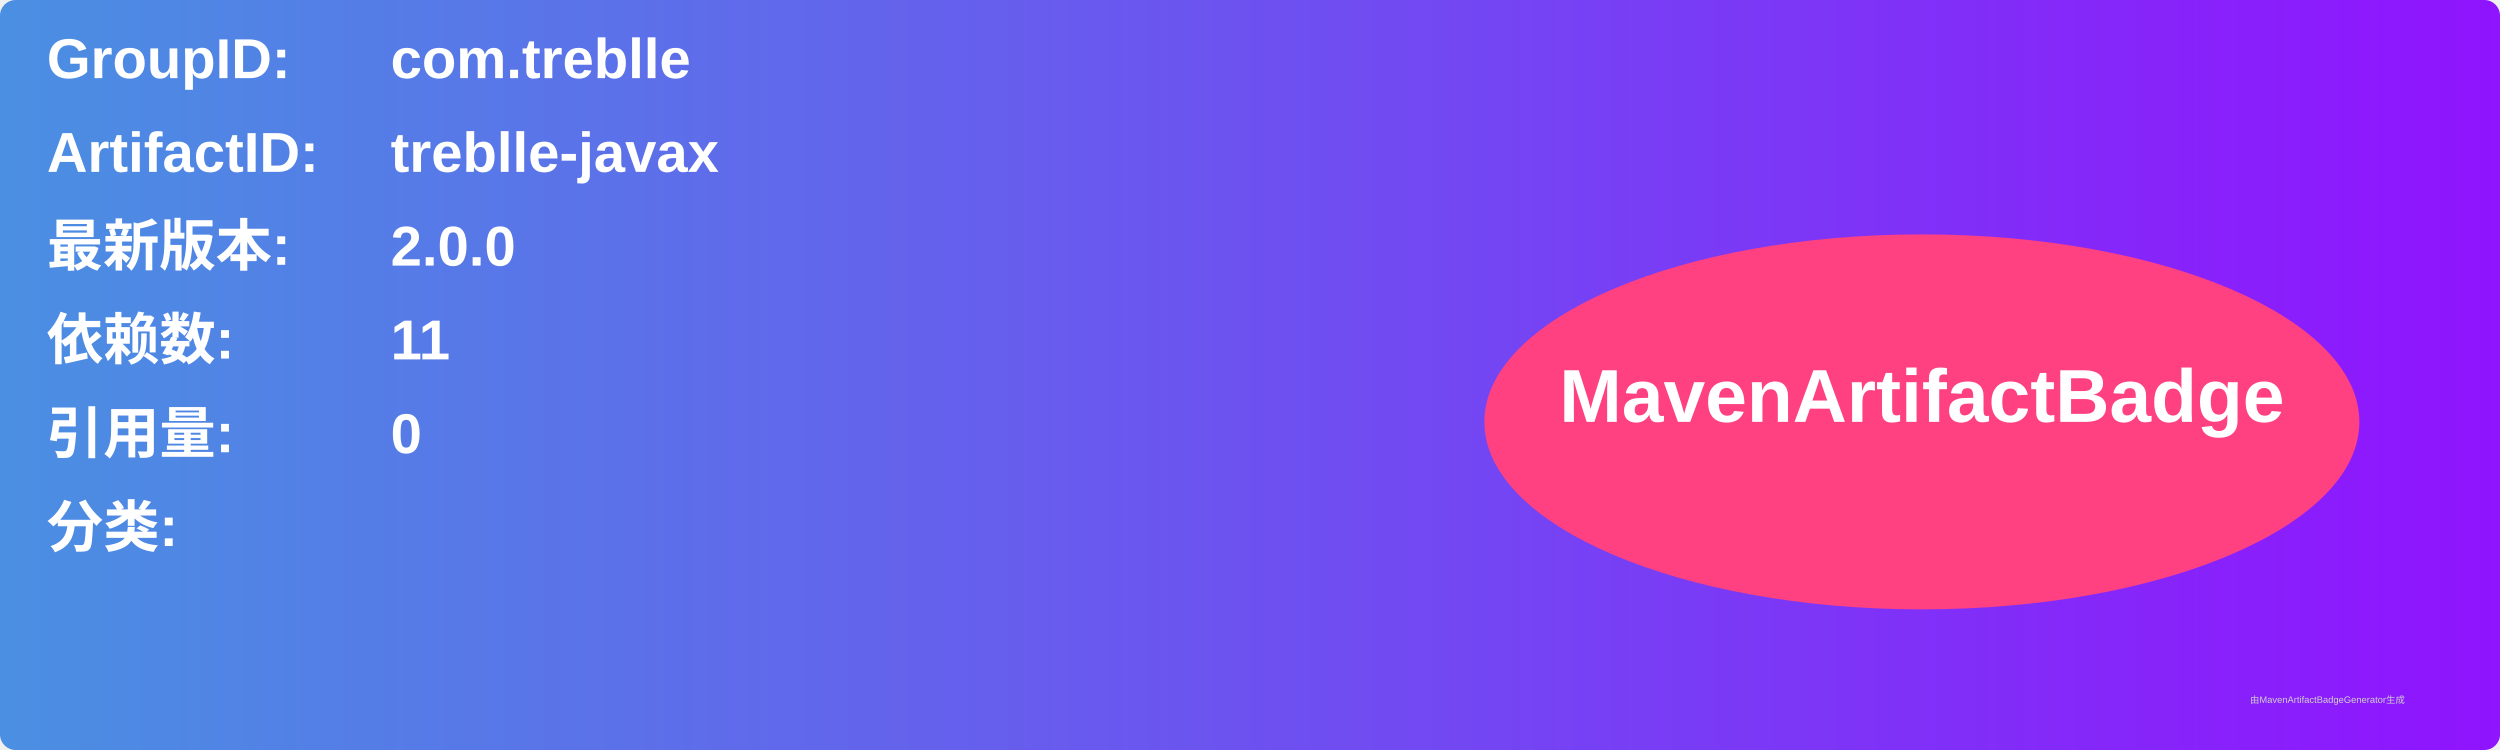
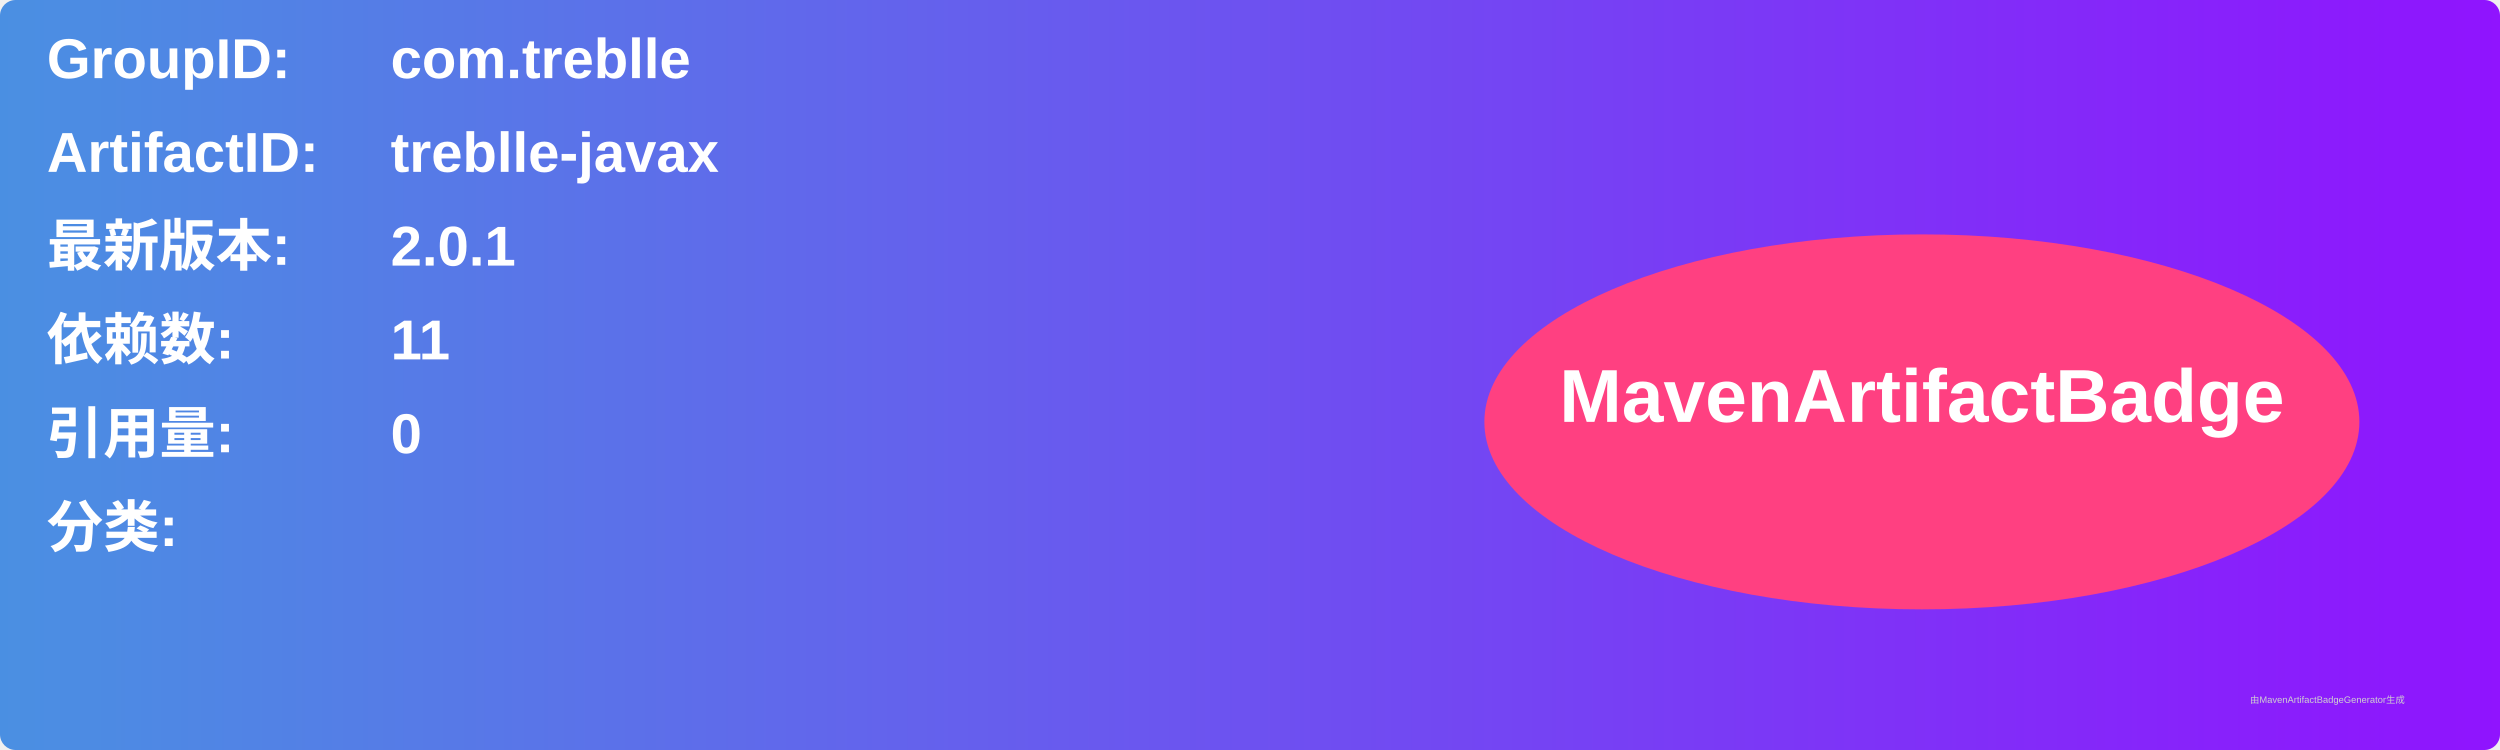
<svg xmlns="http://www.w3.org/2000/svg" width="800" height="240" viewBox="0 0 800 240">
  <linearGradient id="grad" x1="0%" y1="0%" x2="100%" y2="0%">
    <stop offset="0%" stop-color="#4a90e2" />
    <stop offset="100%" stop-color="#9013fe" />
  </linearGradient>
  <rect width="100%" height="100%" rx="5" ry="5" fill="url(#grad)" />
  <g transform="translate(15, 15)">
    <text x="0" y="10" font-family="Arial" font-size="18" fill="white" font-weight="bold" width="260">GroupID:</text>
    <text x="110" y="10" font-family="Arial" font-size="18" fill="white" font-weight="bold" width="460">com.treblle</text>
    <text x="0" y="40" font-family="Arial" font-size="18" fill="white" font-weight="bold" width="260">ArtifactID:</text>
    <text x="110" y="40" font-family="Arial" font-size="18" fill="white" font-weight="bold" width="460">treblle-javax</text>
    <text x="0" y="70" font-family="Arial" font-size="18" fill="white" font-weight="bold">最新版本:</text>
    <text x="110" y="70" font-family="Arial" font-size="18" fill="white" font-weight="bold">
-       <tspan font-weight="bold">2.0.0</tspan>
+       <tspan font-weight="bold">2.0.1</tspan>
    </text>
    <text x="0" y="100" font-family="Arial" font-size="18" fill="white" font-weight="bold">依赖数: </text>
    <text x="110" y="100" font-family="Arial" font-size="18" fill="white">
      <tspan font-weight="bold">11</tspan>
    </text>
    <text x="0" y="130" font-family="Arial" font-size="18" fill="white" font-weight="bold">引用量: </text>
    <text x="110" y="130" font-family="Arial" font-size="18" fill="white">
      <tspan font-weight="bold">0</tspan>
    </text>
    <text x="0" y="160" font-family="Arial" font-size="18" fill="white" font-weight="bold">分类:</text>
    <text x="10" y="190" font-family="Arial" font-size="10" fill="white">
      <tspan font-weight="bold" />
    </text>
    <ellipse cx="600" cy="120" rx="140" ry="60" fill="#ff4081" />
    <text x="600" y="120" text-anchor="middle" font-family="Arial" font-size="24" fill="white" font-weight="bold">MavenArtifactBadge</text>
  </g>
  <text x="720" y="225" font-family="Arial" font-size="3" fill="#d0d0d0">由MavenArtifactBadgeGenerator生成</text>
</svg>
